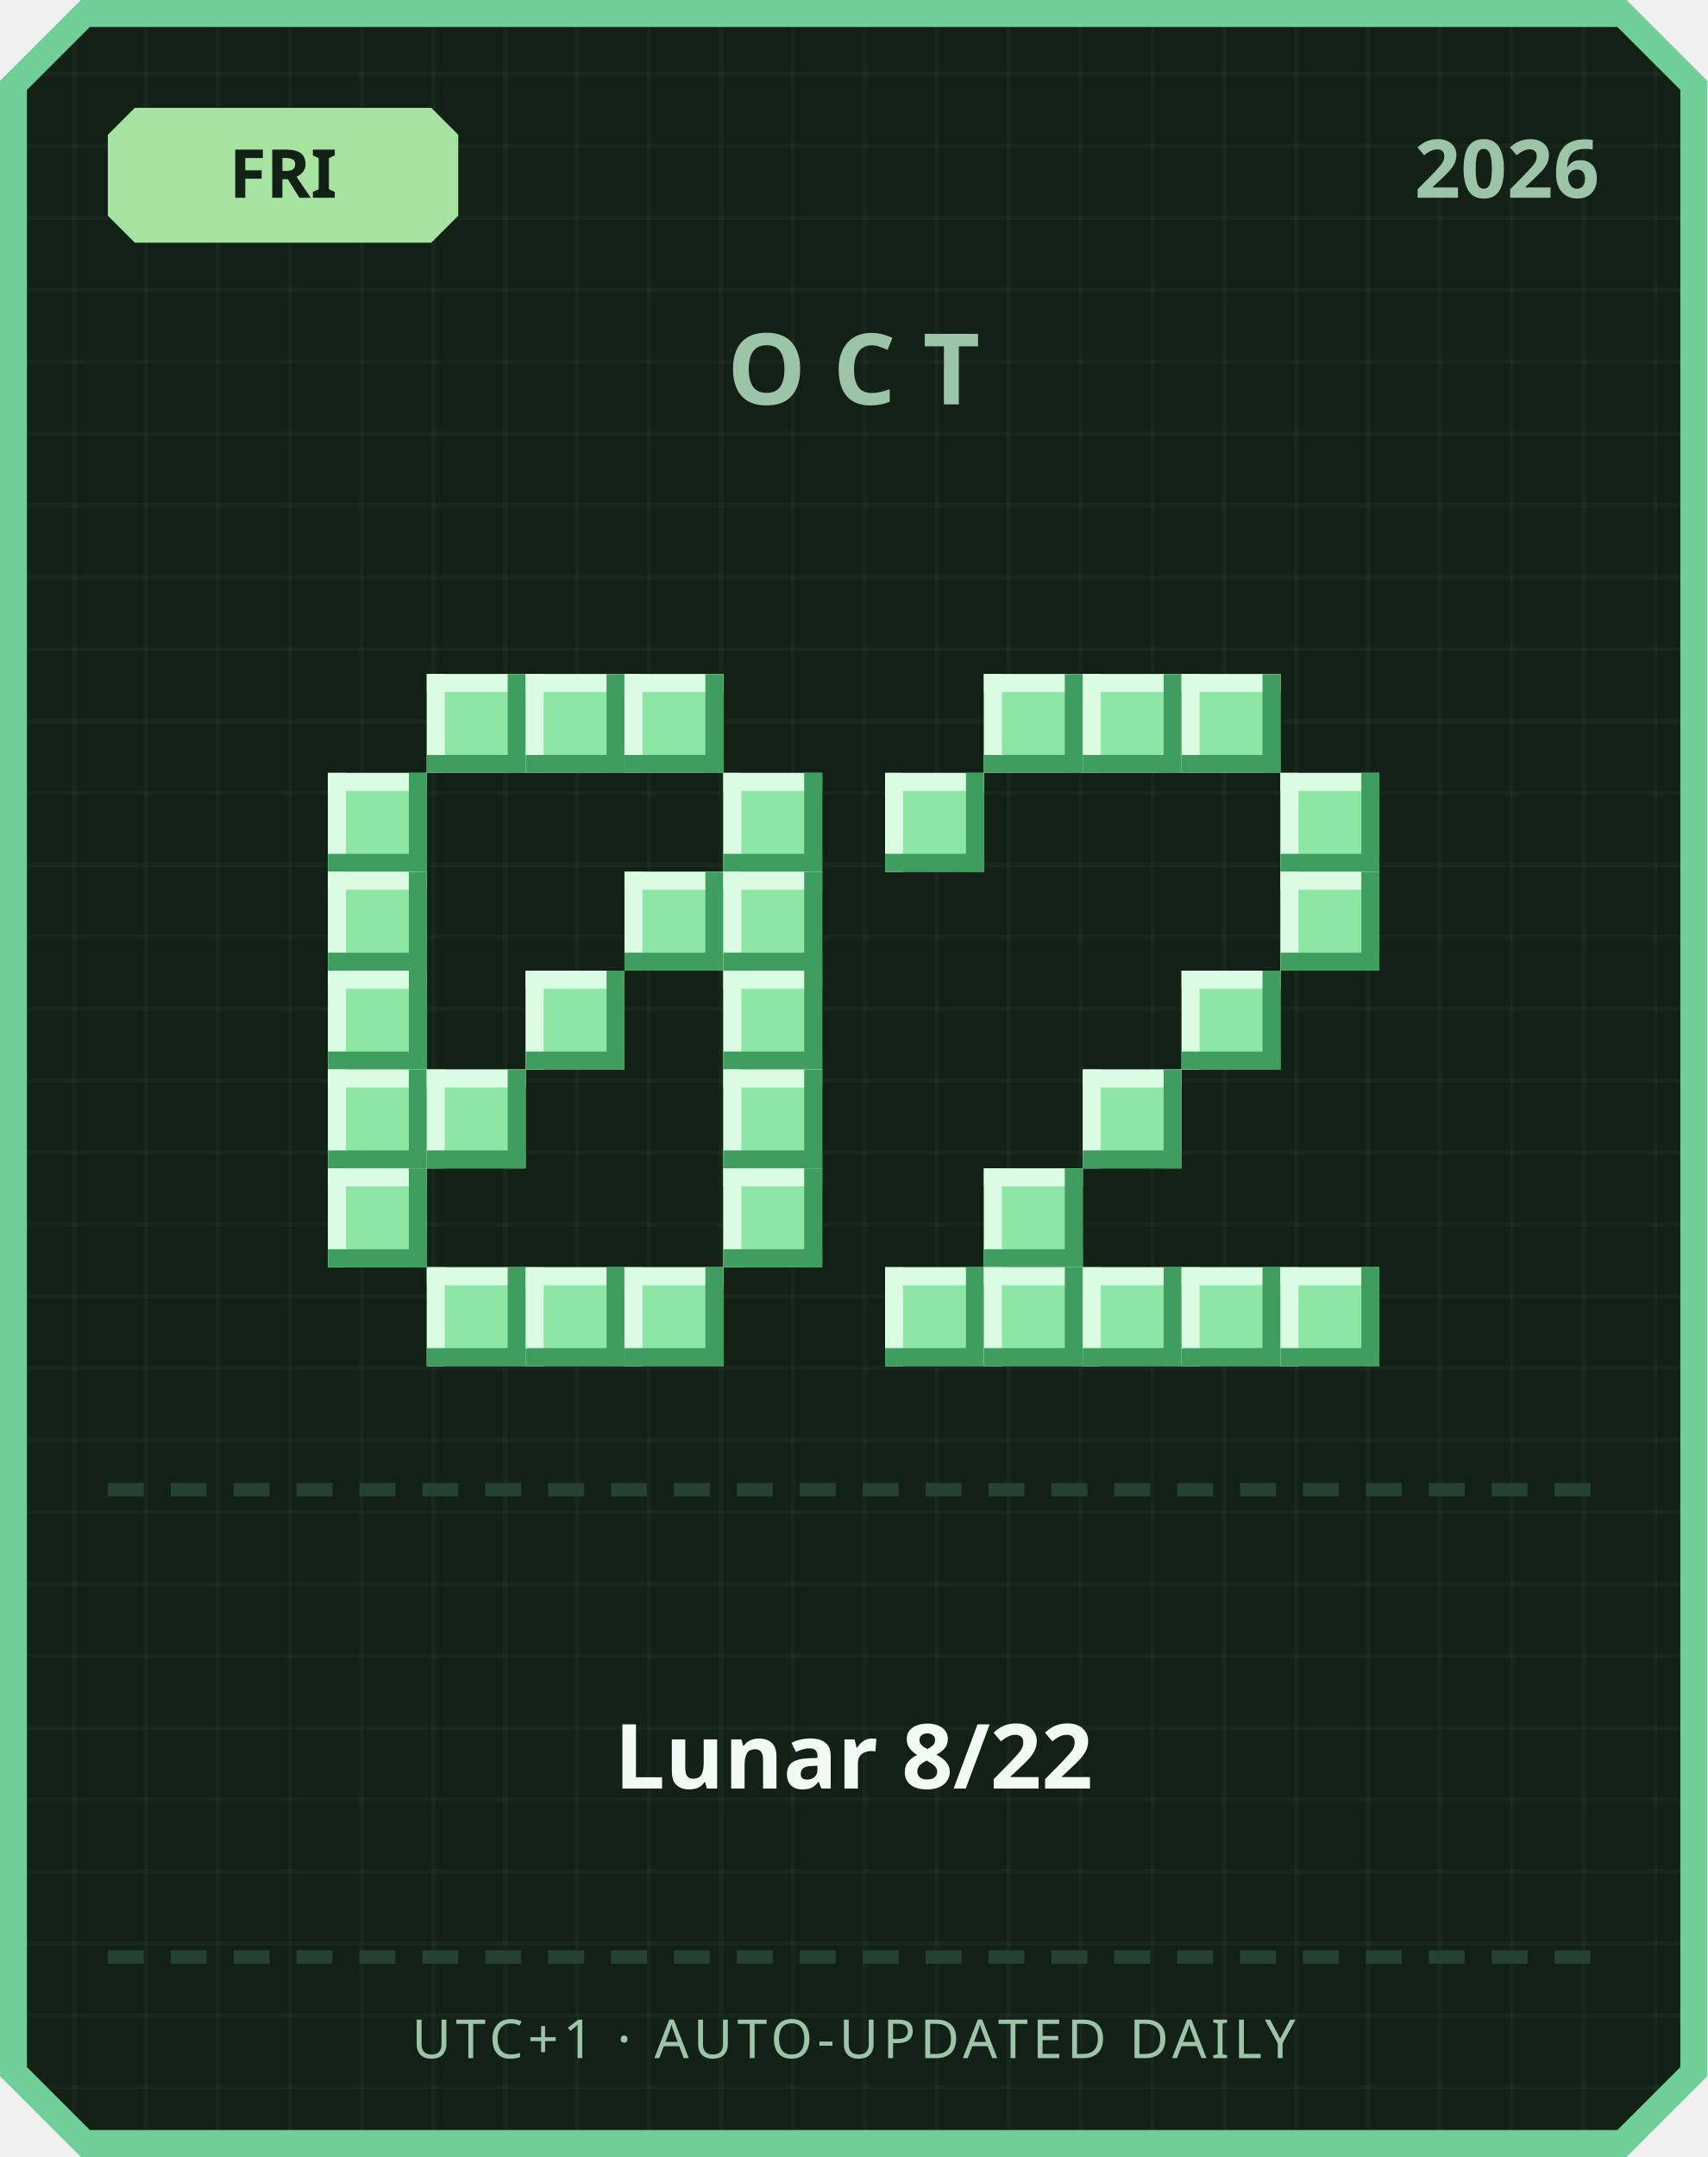
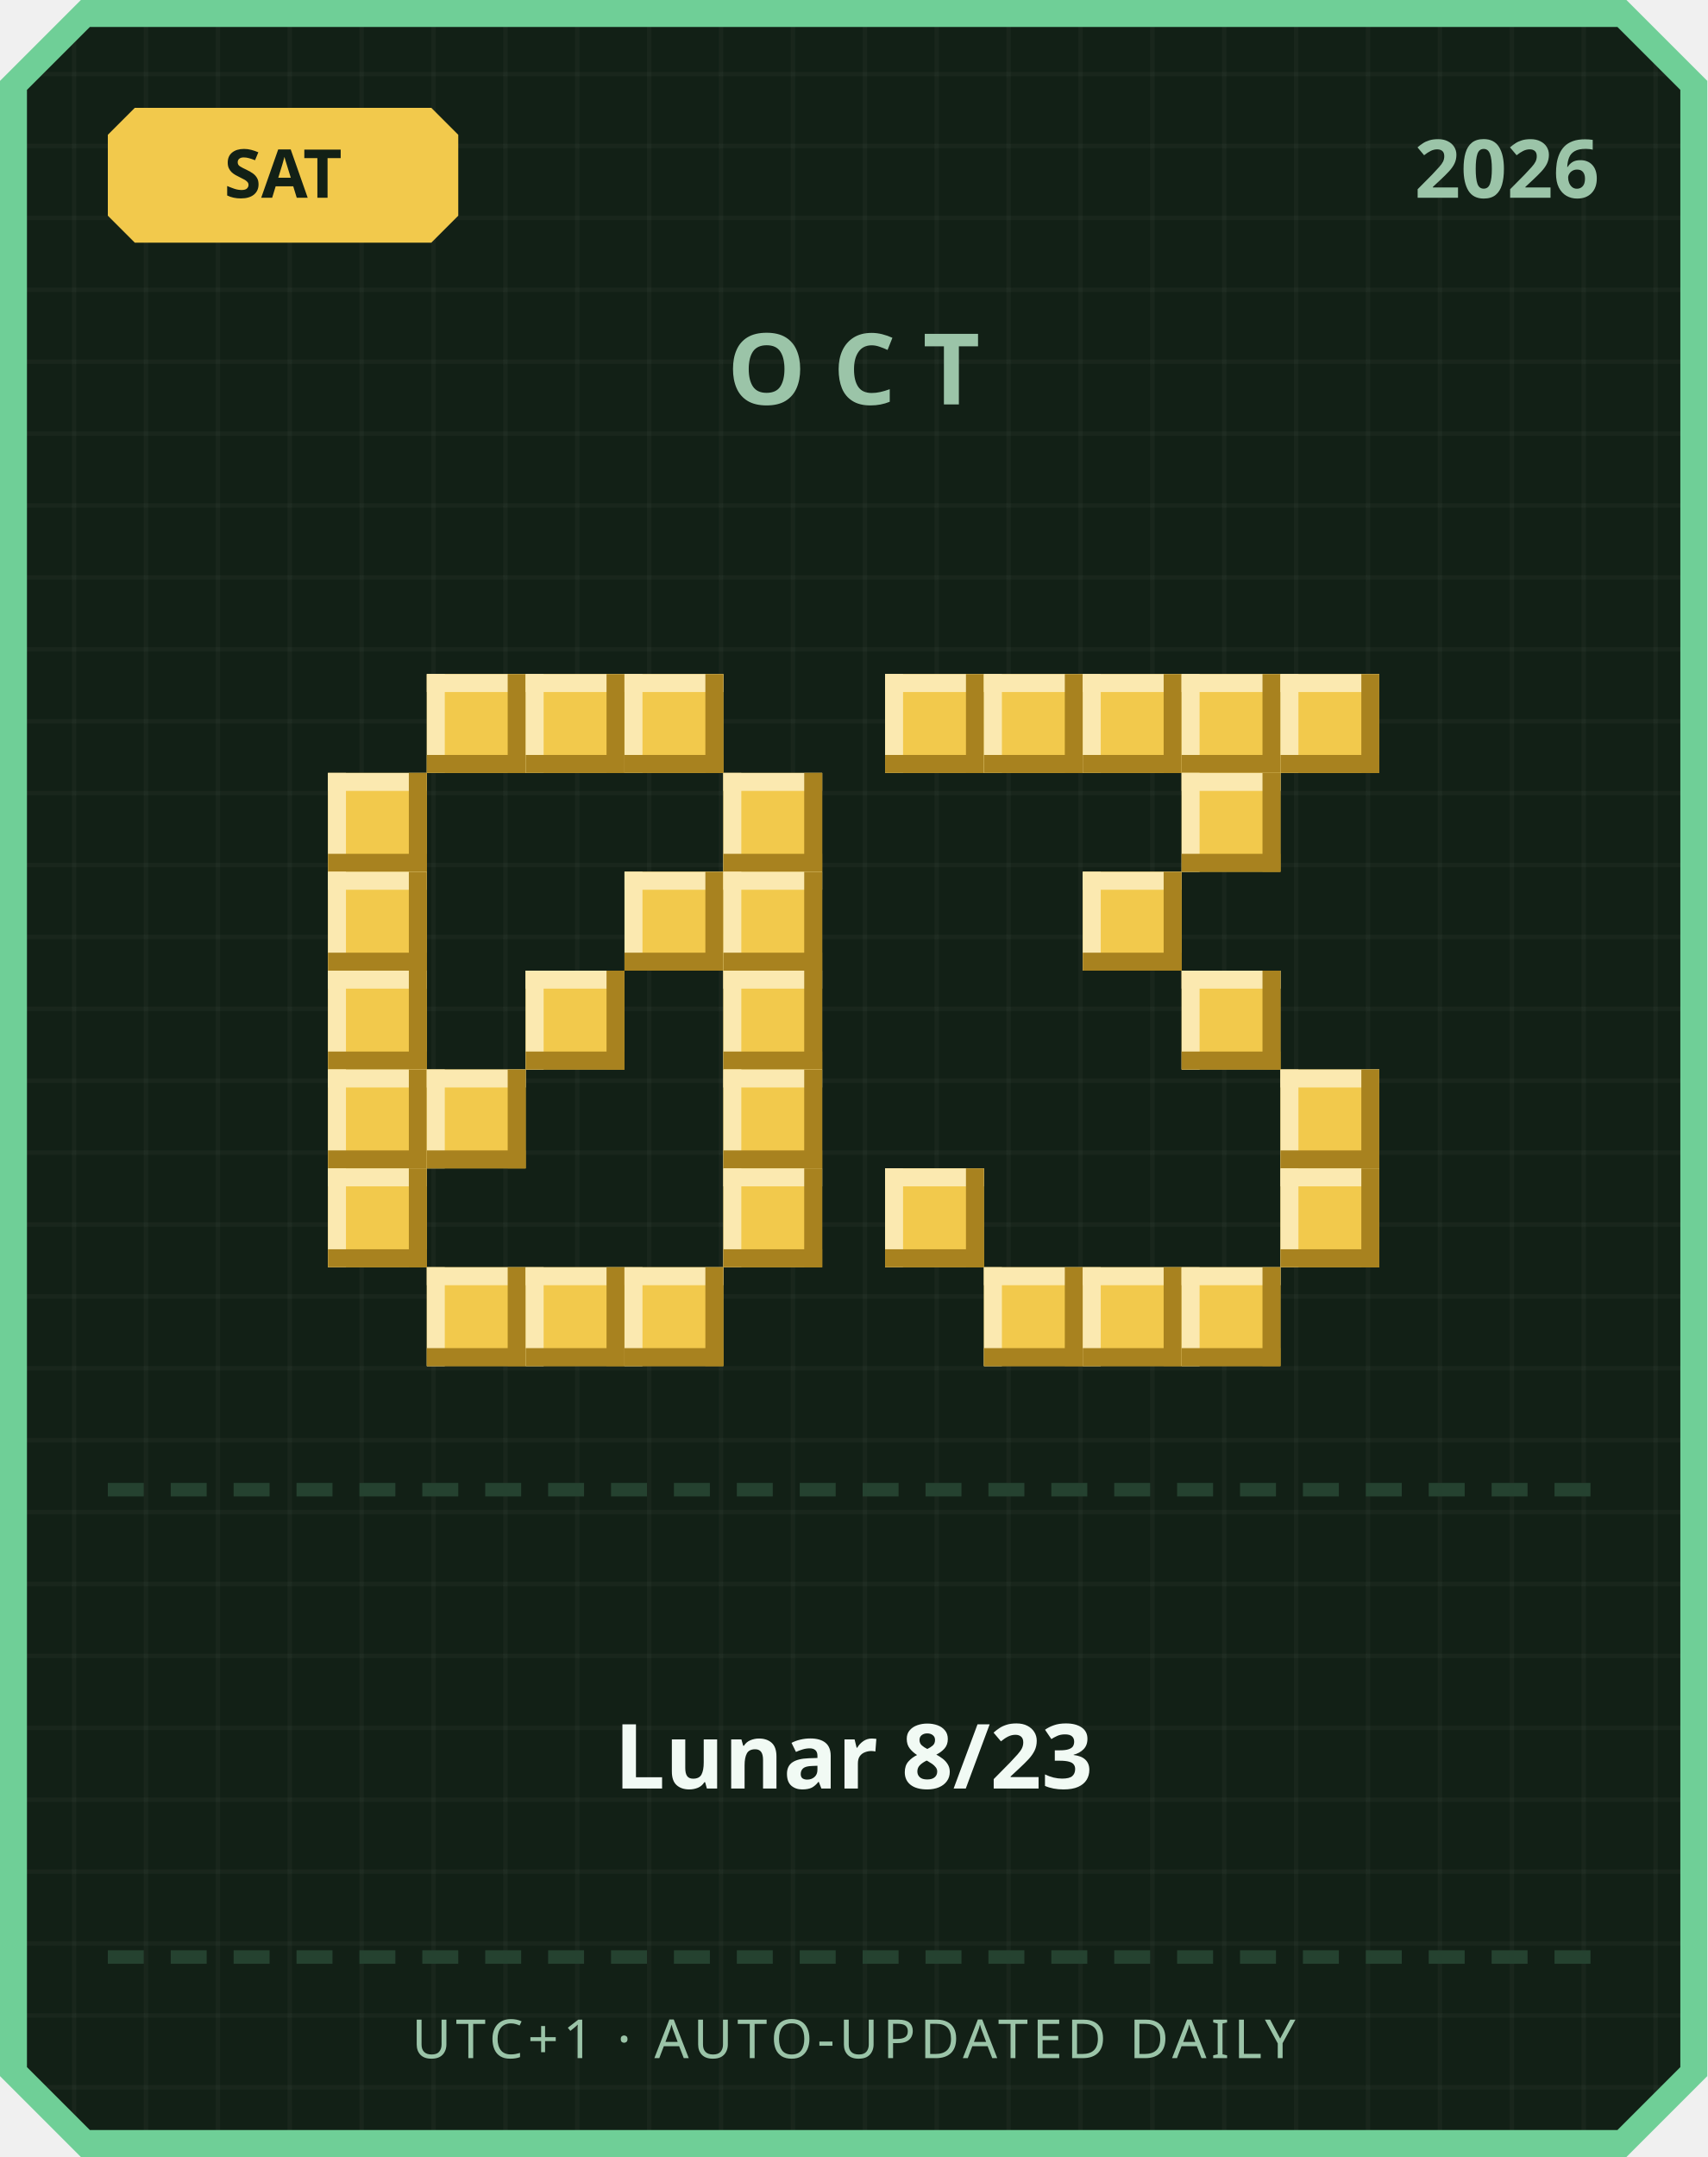
<svg xmlns="http://www.w3.org/2000/svg" width="380" height="480" viewBox="0 0 380 480">
  <defs>
    <pattern id="grid" width="16" height="16" patternUnits="userSpaceOnUse">
      <rect width="16" height="16" fill="#122016" />
      <rect width="1" height="16" fill="#ffffff" opacity="0.03" />
      <rect width="16" height="1" fill="#ffffff" opacity="0.03" />
    </pattern>
  </defs>
  <path d="M 18,0 L 362,0 L 380,18 L 380,462 L 362,480 L 18,480 L 0,462 L 0,18 Z" fill="#6fcf97" />
  <path d="M 20,6 L 360,6 L 374,20 L 374,460 L 360,474 L 20,474 L 6,460 L 6,20 Z" fill="url(#grid)" />
-   <path d="M 30,24 L 96,24 L 102,30 L 102,48 L 96,54 L 30,54 L 24,48 L 24,30 Z" fill="#a6e3a1" />
-   <text x="63" y="44" text-anchor="middle" font-family="'Segoe UI', sans-serif" font-size="15" font-weight="700" fill="#122016">FRI</text>
+   <path d="M 30,24 L 96,24 L 102,30 L 102,48 L 96,54 L 30,54 L 24,48 L 24,30 Z" fill="#f2c94c" />
+   <text x="63" y="44" text-anchor="middle" font-family="'Segoe UI', sans-serif" font-size="15" font-weight="700" fill="#122016">SAT</text>
  <text x="356" y="44" text-anchor="end" font-family="'Segoe UI', sans-serif" font-size="18" font-weight="700" fill="#9bc4a8">2026</text>
  <text x="190" y="90" text-anchor="middle" font-family="'Segoe UI', sans-serif" font-size="22" font-weight="700" letter-spacing="6" fill="#9bc4a8">OCT</text>
-   <rect x="95" y="150" width="22" height="22" fill="#8ee6a5" />
-   <rect x="95" y="150" width="22" height="4" fill="#dbfbe3" />
-   <rect x="95" y="150" width="4" height="22" fill="#dbfbe3" />
-   <rect x="95" y="168" width="22" height="4" fill="#3f9e5f" />
-   <rect x="113" y="150" width="4" height="22" fill="#3f9e5f" />
-   <rect x="117" y="150" width="22" height="22" fill="#8ee6a5" />
-   <rect x="117" y="150" width="22" height="4" fill="#dbfbe3" />
-   <rect x="117" y="150" width="4" height="22" fill="#dbfbe3" />
-   <rect x="117" y="168" width="22" height="4" fill="#3f9e5f" />
-   <rect x="135" y="150" width="4" height="22" fill="#3f9e5f" />
-   <rect x="139" y="150" width="22" height="22" fill="#8ee6a5" />
-   <rect x="139" y="150" width="22" height="4" fill="#dbfbe3" />
-   <rect x="139" y="150" width="4" height="22" fill="#dbfbe3" />
-   <rect x="139" y="168" width="22" height="4" fill="#3f9e5f" />
-   <rect x="157" y="150" width="4" height="22" fill="#3f9e5f" />
-   <rect x="73" y="172" width="22" height="22" fill="#8ee6a5" />
-   <rect x="73" y="172" width="22" height="4" fill="#dbfbe3" />
-   <rect x="73" y="172" width="4" height="22" fill="#dbfbe3" />
-   <rect x="73" y="190" width="22" height="4" fill="#3f9e5f" />
-   <rect x="91" y="172" width="4" height="22" fill="#3f9e5f" />
-   <rect x="161" y="172" width="22" height="22" fill="#8ee6a5" />
-   <rect x="161" y="172" width="22" height="4" fill="#dbfbe3" />
-   <rect x="161" y="172" width="4" height="22" fill="#dbfbe3" />
-   <rect x="161" y="190" width="22" height="4" fill="#3f9e5f" />
-   <rect x="179" y="172" width="4" height="22" fill="#3f9e5f" />
-   <rect x="73" y="194" width="22" height="22" fill="#8ee6a5" />
-   <rect x="73" y="194" width="22" height="4" fill="#dbfbe3" />
-   <rect x="73" y="194" width="4" height="22" fill="#dbfbe3" />
-   <rect x="73" y="212" width="22" height="4" fill="#3f9e5f" />
-   <rect x="91" y="194" width="4" height="22" fill="#3f9e5f" />
-   <rect x="139" y="194" width="22" height="22" fill="#8ee6a5" />
-   <rect x="139" y="194" width="22" height="4" fill="#dbfbe3" />
-   <rect x="139" y="194" width="4" height="22" fill="#dbfbe3" />
-   <rect x="139" y="212" width="22" height="4" fill="#3f9e5f" />
-   <rect x="157" y="194" width="4" height="22" fill="#3f9e5f" />
-   <rect x="161" y="194" width="22" height="22" fill="#8ee6a5" />
-   <rect x="161" y="194" width="22" height="4" fill="#dbfbe3" />
-   <rect x="161" y="194" width="4" height="22" fill="#dbfbe3" />
-   <rect x="161" y="212" width="22" height="4" fill="#3f9e5f" />
-   <rect x="179" y="194" width="4" height="22" fill="#3f9e5f" />
-   <rect x="73" y="216" width="22" height="22" fill="#8ee6a5" />
-   <rect x="73" y="216" width="22" height="4" fill="#dbfbe3" />
-   <rect x="73" y="216" width="4" height="22" fill="#dbfbe3" />
-   <rect x="73" y="234" width="22" height="4" fill="#3f9e5f" />
-   <rect x="91" y="216" width="4" height="22" fill="#3f9e5f" />
-   <rect x="117" y="216" width="22" height="22" fill="#8ee6a5" />
-   <rect x="117" y="216" width="22" height="4" fill="#dbfbe3" />
-   <rect x="117" y="216" width="4" height="22" fill="#dbfbe3" />
-   <rect x="117" y="234" width="22" height="4" fill="#3f9e5f" />
-   <rect x="135" y="216" width="4" height="22" fill="#3f9e5f" />
-   <rect x="161" y="216" width="22" height="22" fill="#8ee6a5" />
-   <rect x="161" y="216" width="22" height="4" fill="#dbfbe3" />
-   <rect x="161" y="216" width="4" height="22" fill="#dbfbe3" />
-   <rect x="161" y="234" width="22" height="4" fill="#3f9e5f" />
-   <rect x="179" y="216" width="4" height="22" fill="#3f9e5f" />
-   <rect x="73" y="238" width="22" height="22" fill="#8ee6a5" />
-   <rect x="73" y="238" width="22" height="4" fill="#dbfbe3" />
-   <rect x="73" y="238" width="4" height="22" fill="#dbfbe3" />
-   <rect x="73" y="256" width="22" height="4" fill="#3f9e5f" />
-   <rect x="91" y="238" width="4" height="22" fill="#3f9e5f" />
-   <rect x="95" y="238" width="22" height="22" fill="#8ee6a5" />
-   <rect x="95" y="238" width="22" height="4" fill="#dbfbe3" />
-   <rect x="95" y="238" width="4" height="22" fill="#dbfbe3" />
-   <rect x="95" y="256" width="22" height="4" fill="#3f9e5f" />
-   <rect x="113" y="238" width="4" height="22" fill="#3f9e5f" />
-   <rect x="161" y="238" width="22" height="22" fill="#8ee6a5" />
-   <rect x="161" y="238" width="22" height="4" fill="#dbfbe3" />
-   <rect x="161" y="238" width="4" height="22" fill="#dbfbe3" />
-   <rect x="161" y="256" width="22" height="4" fill="#3f9e5f" />
-   <rect x="179" y="238" width="4" height="22" fill="#3f9e5f" />
-   <rect x="73" y="260" width="22" height="22" fill="#8ee6a5" />
-   <rect x="73" y="260" width="22" height="4" fill="#dbfbe3" />
-   <rect x="73" y="260" width="4" height="22" fill="#dbfbe3" />
-   <rect x="73" y="278" width="22" height="4" fill="#3f9e5f" />
-   <rect x="91" y="260" width="4" height="22" fill="#3f9e5f" />
-   <rect x="161" y="260" width="22" height="22" fill="#8ee6a5" />
-   <rect x="161" y="260" width="22" height="4" fill="#dbfbe3" />
-   <rect x="161" y="260" width="4" height="22" fill="#dbfbe3" />
-   <rect x="161" y="278" width="22" height="4" fill="#3f9e5f" />
-   <rect x="179" y="260" width="4" height="22" fill="#3f9e5f" />
-   <rect x="95" y="282" width="22" height="22" fill="#8ee6a5" />
-   <rect x="95" y="282" width="22" height="4" fill="#dbfbe3" />
-   <rect x="95" y="282" width="4" height="22" fill="#dbfbe3" />
-   <rect x="95" y="300" width="22" height="4" fill="#3f9e5f" />
-   <rect x="113" y="282" width="4" height="22" fill="#3f9e5f" />
-   <rect x="117" y="282" width="22" height="22" fill="#8ee6a5" />
-   <rect x="117" y="282" width="22" height="4" fill="#dbfbe3" />
-   <rect x="117" y="282" width="4" height="22" fill="#dbfbe3" />
-   <rect x="117" y="300" width="22" height="4" fill="#3f9e5f" />
-   <rect x="135" y="282" width="4" height="22" fill="#3f9e5f" />
-   <rect x="139" y="282" width="22" height="22" fill="#8ee6a5" />
-   <rect x="139" y="282" width="22" height="4" fill="#dbfbe3" />
-   <rect x="139" y="282" width="4" height="22" fill="#dbfbe3" />
-   <rect x="139" y="300" width="22" height="4" fill="#3f9e5f" />
-   <rect x="157" y="282" width="4" height="22" fill="#3f9e5f" />
-   <rect x="219" y="150" width="22" height="22" fill="#8ee6a5" />
-   <rect x="219" y="150" width="22" height="4" fill="#dbfbe3" />
-   <rect x="219" y="150" width="4" height="22" fill="#dbfbe3" />
-   <rect x="219" y="168" width="22" height="4" fill="#3f9e5f" />
-   <rect x="237" y="150" width="4" height="22" fill="#3f9e5f" />
-   <rect x="241" y="150" width="22" height="22" fill="#8ee6a5" />
-   <rect x="241" y="150" width="22" height="4" fill="#dbfbe3" />
-   <rect x="241" y="150" width="4" height="22" fill="#dbfbe3" />
-   <rect x="241" y="168" width="22" height="4" fill="#3f9e5f" />
-   <rect x="259" y="150" width="4" height="22" fill="#3f9e5f" />
-   <rect x="263" y="150" width="22" height="22" fill="#8ee6a5" />
-   <rect x="263" y="150" width="22" height="4" fill="#dbfbe3" />
-   <rect x="263" y="150" width="4" height="22" fill="#dbfbe3" />
-   <rect x="263" y="168" width="22" height="4" fill="#3f9e5f" />
-   <rect x="281" y="150" width="4" height="22" fill="#3f9e5f" />
-   <rect x="197" y="172" width="22" height="22" fill="#8ee6a5" />
-   <rect x="197" y="172" width="22" height="4" fill="#dbfbe3" />
-   <rect x="197" y="172" width="4" height="22" fill="#dbfbe3" />
-   <rect x="197" y="190" width="22" height="4" fill="#3f9e5f" />
-   <rect x="215" y="172" width="4" height="22" fill="#3f9e5f" />
-   <rect x="285" y="172" width="22" height="22" fill="#8ee6a5" />
-   <rect x="285" y="172" width="22" height="4" fill="#dbfbe3" />
-   <rect x="285" y="172" width="4" height="22" fill="#dbfbe3" />
-   <rect x="285" y="190" width="22" height="4" fill="#3f9e5f" />
-   <rect x="303" y="172" width="4" height="22" fill="#3f9e5f" />
-   <rect x="285" y="194" width="22" height="22" fill="#8ee6a5" />
-   <rect x="285" y="194" width="22" height="4" fill="#dbfbe3" />
-   <rect x="285" y="194" width="4" height="22" fill="#dbfbe3" />
-   <rect x="285" y="212" width="22" height="4" fill="#3f9e5f" />
-   <rect x="303" y="194" width="4" height="22" fill="#3f9e5f" />
-   <rect x="263" y="216" width="22" height="22" fill="#8ee6a5" />
-   <rect x="263" y="216" width="22" height="4" fill="#dbfbe3" />
-   <rect x="263" y="216" width="4" height="22" fill="#dbfbe3" />
-   <rect x="263" y="234" width="22" height="4" fill="#3f9e5f" />
-   <rect x="281" y="216" width="4" height="22" fill="#3f9e5f" />
-   <rect x="241" y="238" width="22" height="22" fill="#8ee6a5" />
-   <rect x="241" y="238" width="22" height="4" fill="#dbfbe3" />
-   <rect x="241" y="238" width="4" height="22" fill="#dbfbe3" />
-   <rect x="241" y="256" width="22" height="4" fill="#3f9e5f" />
-   <rect x="259" y="238" width="4" height="22" fill="#3f9e5f" />
-   <rect x="219" y="260" width="22" height="22" fill="#8ee6a5" />
-   <rect x="219" y="260" width="22" height="4" fill="#dbfbe3" />
-   <rect x="219" y="260" width="4" height="22" fill="#dbfbe3" />
-   <rect x="219" y="278" width="22" height="4" fill="#3f9e5f" />
-   <rect x="237" y="260" width="4" height="22" fill="#3f9e5f" />
-   <rect x="197" y="282" width="22" height="22" fill="#8ee6a5" />
-   <rect x="197" y="282" width="22" height="4" fill="#dbfbe3" />
-   <rect x="197" y="282" width="4" height="22" fill="#dbfbe3" />
-   <rect x="197" y="300" width="22" height="4" fill="#3f9e5f" />
-   <rect x="215" y="282" width="4" height="22" fill="#3f9e5f" />
-   <rect x="219" y="282" width="22" height="22" fill="#8ee6a5" />
-   <rect x="219" y="282" width="22" height="4" fill="#dbfbe3" />
-   <rect x="219" y="282" width="4" height="22" fill="#dbfbe3" />
-   <rect x="219" y="300" width="22" height="4" fill="#3f9e5f" />
-   <rect x="237" y="282" width="4" height="22" fill="#3f9e5f" />
-   <rect x="241" y="282" width="22" height="22" fill="#8ee6a5" />
-   <rect x="241" y="282" width="22" height="4" fill="#dbfbe3" />
-   <rect x="241" y="282" width="4" height="22" fill="#dbfbe3" />
-   <rect x="241" y="300" width="22" height="4" fill="#3f9e5f" />
-   <rect x="259" y="282" width="4" height="22" fill="#3f9e5f" />
-   <rect x="263" y="282" width="22" height="22" fill="#8ee6a5" />
-   <rect x="263" y="282" width="22" height="4" fill="#dbfbe3" />
-   <rect x="263" y="282" width="4" height="22" fill="#dbfbe3" />
-   <rect x="263" y="300" width="22" height="4" fill="#3f9e5f" />
-   <rect x="281" y="282" width="4" height="22" fill="#3f9e5f" />
-   <rect x="285" y="282" width="22" height="22" fill="#8ee6a5" />
-   <rect x="285" y="282" width="22" height="4" fill="#dbfbe3" />
-   <rect x="285" y="282" width="4" height="22" fill="#dbfbe3" />
-   <rect x="285" y="300" width="22" height="4" fill="#3f9e5f" />
-   <rect x="303" y="282" width="4" height="22" fill="#3f9e5f" />
+   <rect x="95" y="150" width="22" height="22" fill="#f2c94c" />
+   <rect x="95" y="150" width="22" height="4" fill="#fbe9b0" />
+   <rect x="95" y="150" width="4" height="22" fill="#fbe9b0" />
+   <rect x="95" y="168" width="22" height="4" fill="#a8821f" />
+   <rect x="113" y="150" width="4" height="22" fill="#a8821f" />
+   <rect x="117" y="150" width="22" height="22" fill="#f2c94c" />
+   <rect x="117" y="150" width="22" height="4" fill="#fbe9b0" />
+   <rect x="117" y="150" width="4" height="22" fill="#fbe9b0" />
+   <rect x="117" y="168" width="22" height="4" fill="#a8821f" />
+   <rect x="135" y="150" width="4" height="22" fill="#a8821f" />
+   <rect x="139" y="150" width="22" height="22" fill="#f2c94c" />
+   <rect x="139" y="150" width="22" height="4" fill="#fbe9b0" />
+   <rect x="139" y="150" width="4" height="22" fill="#fbe9b0" />
+   <rect x="139" y="168" width="22" height="4" fill="#a8821f" />
+   <rect x="157" y="150" width="4" height="22" fill="#a8821f" />
+   <rect x="73" y="172" width="22" height="22" fill="#f2c94c" />
+   <rect x="73" y="172" width="22" height="4" fill="#fbe9b0" />
+   <rect x="73" y="172" width="4" height="22" fill="#fbe9b0" />
+   <rect x="73" y="190" width="22" height="4" fill="#a8821f" />
+   <rect x="91" y="172" width="4" height="22" fill="#a8821f" />
+   <rect x="161" y="172" width="22" height="22" fill="#f2c94c" />
+   <rect x="161" y="172" width="22" height="4" fill="#fbe9b0" />
+   <rect x="161" y="172" width="4" height="22" fill="#fbe9b0" />
+   <rect x="161" y="190" width="22" height="4" fill="#a8821f" />
+   <rect x="179" y="172" width="4" height="22" fill="#a8821f" />
+   <rect x="73" y="194" width="22" height="22" fill="#f2c94c" />
+   <rect x="73" y="194" width="22" height="4" fill="#fbe9b0" />
+   <rect x="73" y="194" width="4" height="22" fill="#fbe9b0" />
+   <rect x="73" y="212" width="22" height="4" fill="#a8821f" />
+   <rect x="91" y="194" width="4" height="22" fill="#a8821f" />
+   <rect x="139" y="194" width="22" height="22" fill="#f2c94c" />
+   <rect x="139" y="194" width="22" height="4" fill="#fbe9b0" />
+   <rect x="139" y="194" width="4" height="22" fill="#fbe9b0" />
+   <rect x="139" y="212" width="22" height="4" fill="#a8821f" />
+   <rect x="157" y="194" width="4" height="22" fill="#a8821f" />
+   <rect x="161" y="194" width="22" height="22" fill="#f2c94c" />
+   <rect x="161" y="194" width="22" height="4" fill="#fbe9b0" />
+   <rect x="161" y="194" width="4" height="22" fill="#fbe9b0" />
+   <rect x="161" y="212" width="22" height="4" fill="#a8821f" />
+   <rect x="179" y="194" width="4" height="22" fill="#a8821f" />
+   <rect x="73" y="216" width="22" height="22" fill="#f2c94c" />
+   <rect x="73" y="216" width="22" height="4" fill="#fbe9b0" />
+   <rect x="73" y="216" width="4" height="22" fill="#fbe9b0" />
+   <rect x="73" y="234" width="22" height="4" fill="#a8821f" />
+   <rect x="91" y="216" width="4" height="22" fill="#a8821f" />
+   <rect x="117" y="216" width="22" height="22" fill="#f2c94c" />
+   <rect x="117" y="216" width="22" height="4" fill="#fbe9b0" />
+   <rect x="117" y="216" width="4" height="22" fill="#fbe9b0" />
+   <rect x="117" y="234" width="22" height="4" fill="#a8821f" />
+   <rect x="135" y="216" width="4" height="22" fill="#a8821f" />
+   <rect x="161" y="216" width="22" height="22" fill="#f2c94c" />
+   <rect x="161" y="216" width="22" height="4" fill="#fbe9b0" />
+   <rect x="161" y="216" width="4" height="22" fill="#fbe9b0" />
+   <rect x="161" y="234" width="22" height="4" fill="#a8821f" />
+   <rect x="179" y="216" width="4" height="22" fill="#a8821f" />
+   <rect x="73" y="238" width="22" height="22" fill="#f2c94c" />
+   <rect x="73" y="238" width="22" height="4" fill="#fbe9b0" />
+   <rect x="73" y="238" width="4" height="22" fill="#fbe9b0" />
+   <rect x="73" y="256" width="22" height="4" fill="#a8821f" />
+   <rect x="91" y="238" width="4" height="22" fill="#a8821f" />
+   <rect x="95" y="238" width="22" height="22" fill="#f2c94c" />
+   <rect x="95" y="238" width="22" height="4" fill="#fbe9b0" />
+   <rect x="95" y="238" width="4" height="22" fill="#fbe9b0" />
+   <rect x="95" y="256" width="22" height="4" fill="#a8821f" />
+   <rect x="113" y="238" width="4" height="22" fill="#a8821f" />
+   <rect x="161" y="238" width="22" height="22" fill="#f2c94c" />
+   <rect x="161" y="238" width="22" height="4" fill="#fbe9b0" />
+   <rect x="161" y="238" width="4" height="22" fill="#fbe9b0" />
+   <rect x="161" y="256" width="22" height="4" fill="#a8821f" />
+   <rect x="179" y="238" width="4" height="22" fill="#a8821f" />
+   <rect x="73" y="260" width="22" height="22" fill="#f2c94c" />
+   <rect x="73" y="260" width="22" height="4" fill="#fbe9b0" />
+   <rect x="73" y="260" width="4" height="22" fill="#fbe9b0" />
+   <rect x="73" y="278" width="22" height="4" fill="#a8821f" />
+   <rect x="91" y="260" width="4" height="22" fill="#a8821f" />
+   <rect x="161" y="260" width="22" height="22" fill="#f2c94c" />
+   <rect x="161" y="260" width="22" height="4" fill="#fbe9b0" />
+   <rect x="161" y="260" width="4" height="22" fill="#fbe9b0" />
+   <rect x="161" y="278" width="22" height="4" fill="#a8821f" />
+   <rect x="179" y="260" width="4" height="22" fill="#a8821f" />
+   <rect x="95" y="282" width="22" height="22" fill="#f2c94c" />
+   <rect x="95" y="282" width="22" height="4" fill="#fbe9b0" />
+   <rect x="95" y="282" width="4" height="22" fill="#fbe9b0" />
+   <rect x="95" y="300" width="22" height="4" fill="#a8821f" />
+   <rect x="113" y="282" width="4" height="22" fill="#a8821f" />
+   <rect x="117" y="282" width="22" height="22" fill="#f2c94c" />
+   <rect x="117" y="282" width="22" height="4" fill="#fbe9b0" />
+   <rect x="117" y="282" width="4" height="22" fill="#fbe9b0" />
+   <rect x="117" y="300" width="22" height="4" fill="#a8821f" />
+   <rect x="135" y="282" width="4" height="22" fill="#a8821f" />
+   <rect x="139" y="282" width="22" height="22" fill="#f2c94c" />
+   <rect x="139" y="282" width="22" height="4" fill="#fbe9b0" />
+   <rect x="139" y="282" width="4" height="22" fill="#fbe9b0" />
+   <rect x="139" y="300" width="22" height="4" fill="#a8821f" />
+   <rect x="157" y="282" width="4" height="22" fill="#a8821f" />
+   <rect x="197" y="150" width="22" height="22" fill="#f2c94c" />
+   <rect x="197" y="150" width="22" height="4" fill="#fbe9b0" />
+   <rect x="197" y="150" width="4" height="22" fill="#fbe9b0" />
+   <rect x="197" y="168" width="22" height="4" fill="#a8821f" />
+   <rect x="215" y="150" width="4" height="22" fill="#a8821f" />
+   <rect x="219" y="150" width="22" height="22" fill="#f2c94c" />
+   <rect x="219" y="150" width="22" height="4" fill="#fbe9b0" />
+   <rect x="219" y="150" width="4" height="22" fill="#fbe9b0" />
+   <rect x="219" y="168" width="22" height="4" fill="#a8821f" />
+   <rect x="237" y="150" width="4" height="22" fill="#a8821f" />
+   <rect x="241" y="150" width="22" height="22" fill="#f2c94c" />
+   <rect x="241" y="150" width="22" height="4" fill="#fbe9b0" />
+   <rect x="241" y="150" width="4" height="22" fill="#fbe9b0" />
+   <rect x="241" y="168" width="22" height="4" fill="#a8821f" />
+   <rect x="259" y="150" width="4" height="22" fill="#a8821f" />
+   <rect x="263" y="150" width="22" height="22" fill="#f2c94c" />
+   <rect x="263" y="150" width="22" height="4" fill="#fbe9b0" />
+   <rect x="263" y="150" width="4" height="22" fill="#fbe9b0" />
+   <rect x="263" y="168" width="22" height="4" fill="#a8821f" />
+   <rect x="281" y="150" width="4" height="22" fill="#a8821f" />
+   <rect x="285" y="150" width="22" height="22" fill="#f2c94c" />
+   <rect x="285" y="150" width="22" height="4" fill="#fbe9b0" />
+   <rect x="285" y="150" width="4" height="22" fill="#fbe9b0" />
+   <rect x="285" y="168" width="22" height="4" fill="#a8821f" />
+   <rect x="303" y="150" width="4" height="22" fill="#a8821f" />
+   <rect x="263" y="172" width="22" height="22" fill="#f2c94c" />
+   <rect x="263" y="172" width="22" height="4" fill="#fbe9b0" />
+   <rect x="263" y="172" width="4" height="22" fill="#fbe9b0" />
+   <rect x="263" y="190" width="22" height="4" fill="#a8821f" />
+   <rect x="281" y="172" width="4" height="22" fill="#a8821f" />
+   <rect x="241" y="194" width="22" height="22" fill="#f2c94c" />
+   <rect x="241" y="194" width="22" height="4" fill="#fbe9b0" />
+   <rect x="241" y="194" width="4" height="22" fill="#fbe9b0" />
+   <rect x="241" y="212" width="22" height="4" fill="#a8821f" />
+   <rect x="259" y="194" width="4" height="22" fill="#a8821f" />
+   <rect x="263" y="216" width="22" height="22" fill="#f2c94c" />
+   <rect x="263" y="216" width="22" height="4" fill="#fbe9b0" />
+   <rect x="263" y="216" width="4" height="22" fill="#fbe9b0" />
+   <rect x="263" y="234" width="22" height="4" fill="#a8821f" />
+   <rect x="281" y="216" width="4" height="22" fill="#a8821f" />
+   <rect x="285" y="238" width="22" height="22" fill="#f2c94c" />
+   <rect x="285" y="238" width="22" height="4" fill="#fbe9b0" />
+   <rect x="285" y="238" width="4" height="22" fill="#fbe9b0" />
+   <rect x="285" y="256" width="22" height="4" fill="#a8821f" />
+   <rect x="303" y="238" width="4" height="22" fill="#a8821f" />
+   <rect x="197" y="260" width="22" height="22" fill="#f2c94c" />
+   <rect x="197" y="260" width="22" height="4" fill="#fbe9b0" />
+   <rect x="197" y="260" width="4" height="22" fill="#fbe9b0" />
+   <rect x="197" y="278" width="22" height="4" fill="#a8821f" />
+   <rect x="215" y="260" width="4" height="22" fill="#a8821f" />
+   <rect x="285" y="260" width="22" height="22" fill="#f2c94c" />
+   <rect x="285" y="260" width="22" height="4" fill="#fbe9b0" />
+   <rect x="285" y="260" width="4" height="22" fill="#fbe9b0" />
+   <rect x="285" y="278" width="22" height="4" fill="#a8821f" />
+   <rect x="303" y="260" width="4" height="22" fill="#a8821f" />
+   <rect x="219" y="282" width="22" height="22" fill="#f2c94c" />
+   <rect x="219" y="282" width="22" height="4" fill="#fbe9b0" />
+   <rect x="219" y="282" width="4" height="22" fill="#fbe9b0" />
+   <rect x="219" y="300" width="22" height="4" fill="#a8821f" />
+   <rect x="237" y="282" width="4" height="22" fill="#a8821f" />
+   <rect x="241" y="282" width="22" height="22" fill="#f2c94c" />
+   <rect x="241" y="282" width="22" height="4" fill="#fbe9b0" />
+   <rect x="241" y="282" width="4" height="22" fill="#fbe9b0" />
+   <rect x="241" y="300" width="22" height="4" fill="#a8821f" />
+   <rect x="259" y="282" width="4" height="22" fill="#a8821f" />
+   <rect x="263" y="282" width="22" height="22" fill="#f2c94c" />
+   <rect x="263" y="282" width="22" height="4" fill="#fbe9b0" />
+   <rect x="263" y="282" width="4" height="22" fill="#fbe9b0" />
+   <rect x="263" y="300" width="22" height="4" fill="#a8821f" />
+   <rect x="281" y="282" width="4" height="22" fill="#a8821f" />
  <rect x="24" y="330" width="8" height="3" fill="#254230" />
  <rect x="38" y="330" width="8" height="3" fill="#254230" />
  <rect x="52" y="330" width="8" height="3" fill="#254230" />
  <rect x="66" y="330" width="8" height="3" fill="#254230" />
  <rect x="80" y="330" width="8" height="3" fill="#254230" />
  <rect x="94" y="330" width="8" height="3" fill="#254230" />
  <rect x="108" y="330" width="8" height="3" fill="#254230" />
  <rect x="122" y="330" width="8" height="3" fill="#254230" />
  <rect x="136" y="330" width="8" height="3" fill="#254230" />
  <rect x="150" y="330" width="8" height="3" fill="#254230" />
  <rect x="164" y="330" width="8" height="3" fill="#254230" />
  <rect x="178" y="330" width="8" height="3" fill="#254230" />
  <rect x="192" y="330" width="8" height="3" fill="#254230" />
  <rect x="206" y="330" width="8" height="3" fill="#254230" />
  <rect x="220" y="330" width="8" height="3" fill="#254230" />
  <rect x="234" y="330" width="8" height="3" fill="#254230" />
  <rect x="248" y="330" width="8" height="3" fill="#254230" />
  <rect x="262" y="330" width="8" height="3" fill="#254230" />
  <rect x="276" y="330" width="8" height="3" fill="#254230" />
  <rect x="290" y="330" width="8" height="3" fill="#254230" />
  <rect x="304" y="330" width="8" height="3" fill="#254230" />
  <rect x="318" y="330" width="8" height="3" fill="#254230" />
  <rect x="332" y="330" width="8" height="3" fill="#254230" />
  <rect x="346" y="330" width="8" height="3" fill="#254230" />
-   <text x="190" y="398" text-anchor="middle" font-family="'Segoe UI', 'Microsoft JhengHei', sans-serif" font-size="20" font-weight="700" fill="#f1faf4">Lunar 8/22</text>
+   <text x="190" y="398" text-anchor="middle" font-family="'Segoe UI', 'Microsoft JhengHei', sans-serif" font-size="20" font-weight="700" fill="#f1faf4">Lunar 8/23</text>
  <rect x="24" y="434" width="8" height="3" fill="#254230" />
  <rect x="38" y="434" width="8" height="3" fill="#254230" />
  <rect x="52" y="434" width="8" height="3" fill="#254230" />
  <rect x="66" y="434" width="8" height="3" fill="#254230" />
  <rect x="80" y="434" width="8" height="3" fill="#254230" />
  <rect x="94" y="434" width="8" height="3" fill="#254230" />
  <rect x="108" y="434" width="8" height="3" fill="#254230" />
  <rect x="122" y="434" width="8" height="3" fill="#254230" />
  <rect x="136" y="434" width="8" height="3" fill="#254230" />
  <rect x="150" y="434" width="8" height="3" fill="#254230" />
  <rect x="164" y="434" width="8" height="3" fill="#254230" />
  <rect x="178" y="434" width="8" height="3" fill="#254230" />
  <rect x="192" y="434" width="8" height="3" fill="#254230" />
  <rect x="206" y="434" width="8" height="3" fill="#254230" />
  <rect x="220" y="434" width="8" height="3" fill="#254230" />
  <rect x="234" y="434" width="8" height="3" fill="#254230" />
  <rect x="248" y="434" width="8" height="3" fill="#254230" />
  <rect x="262" y="434" width="8" height="3" fill="#254230" />
  <rect x="276" y="434" width="8" height="3" fill="#254230" />
  <rect x="290" y="434" width="8" height="3" fill="#254230" />
  <rect x="304" y="434" width="8" height="3" fill="#254230" />
  <rect x="318" y="434" width="8" height="3" fill="#254230" />
  <rect x="332" y="434" width="8" height="3" fill="#254230" />
  <rect x="346" y="434" width="8" height="3" fill="#254230" />
  <text x="190" y="458" text-anchor="middle" font-family="'Segoe UI', sans-serif" font-size="12" letter-spacing="1" fill="#9bc4a8">UTC+1 · AUTO-UPDATED DAILY</text>
</svg>
